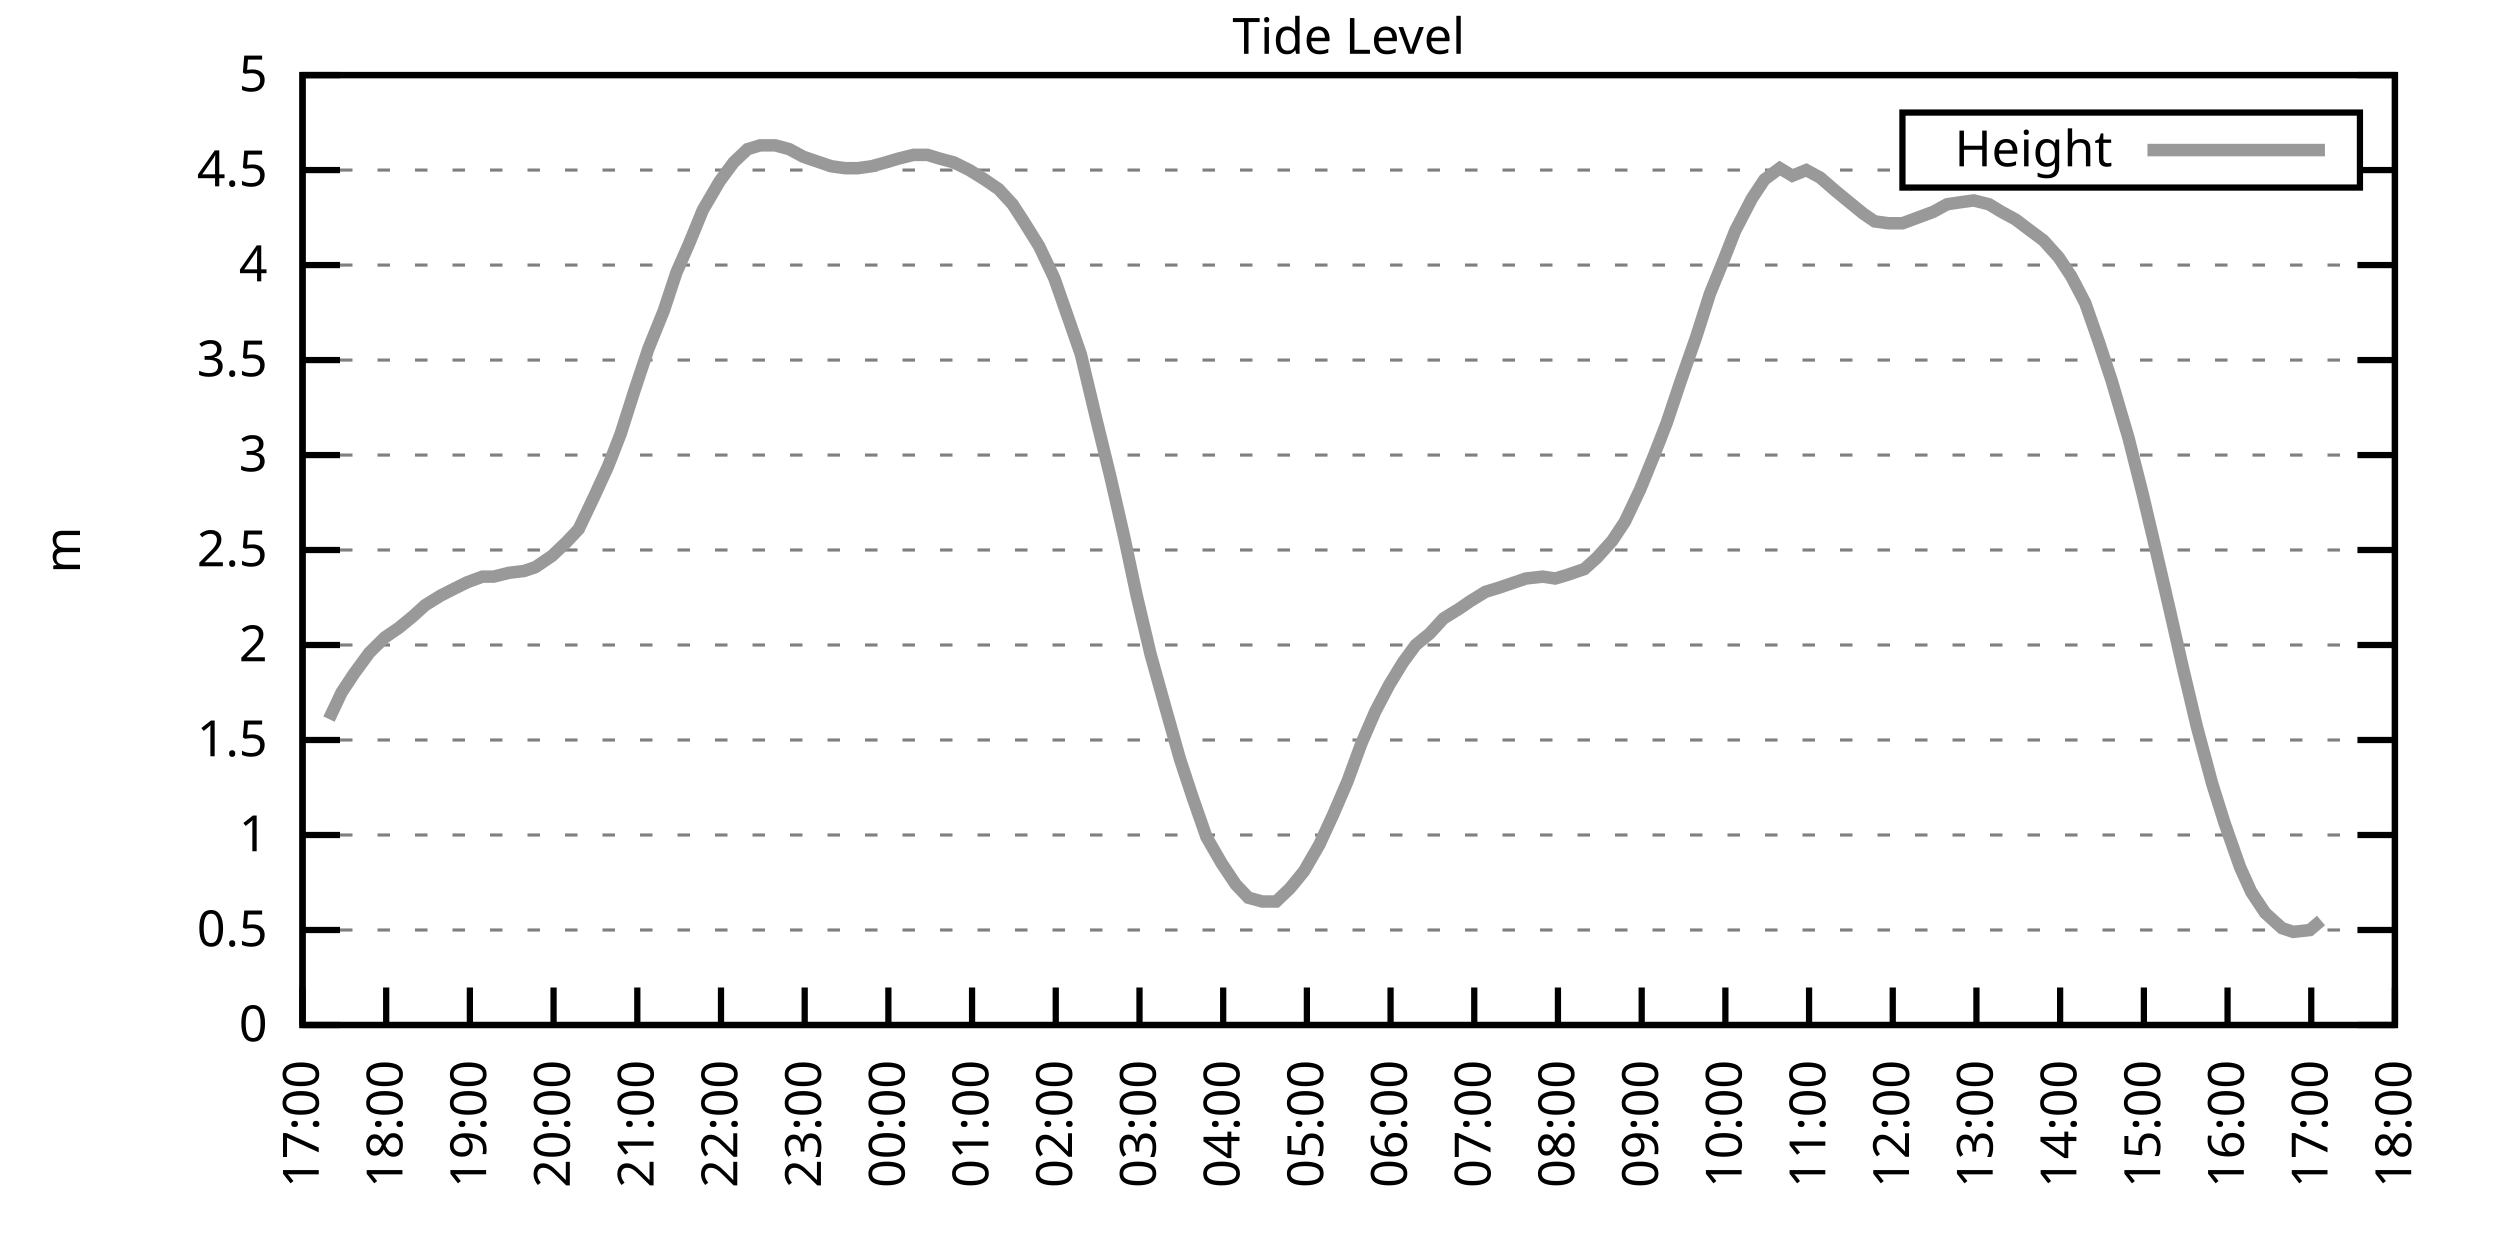
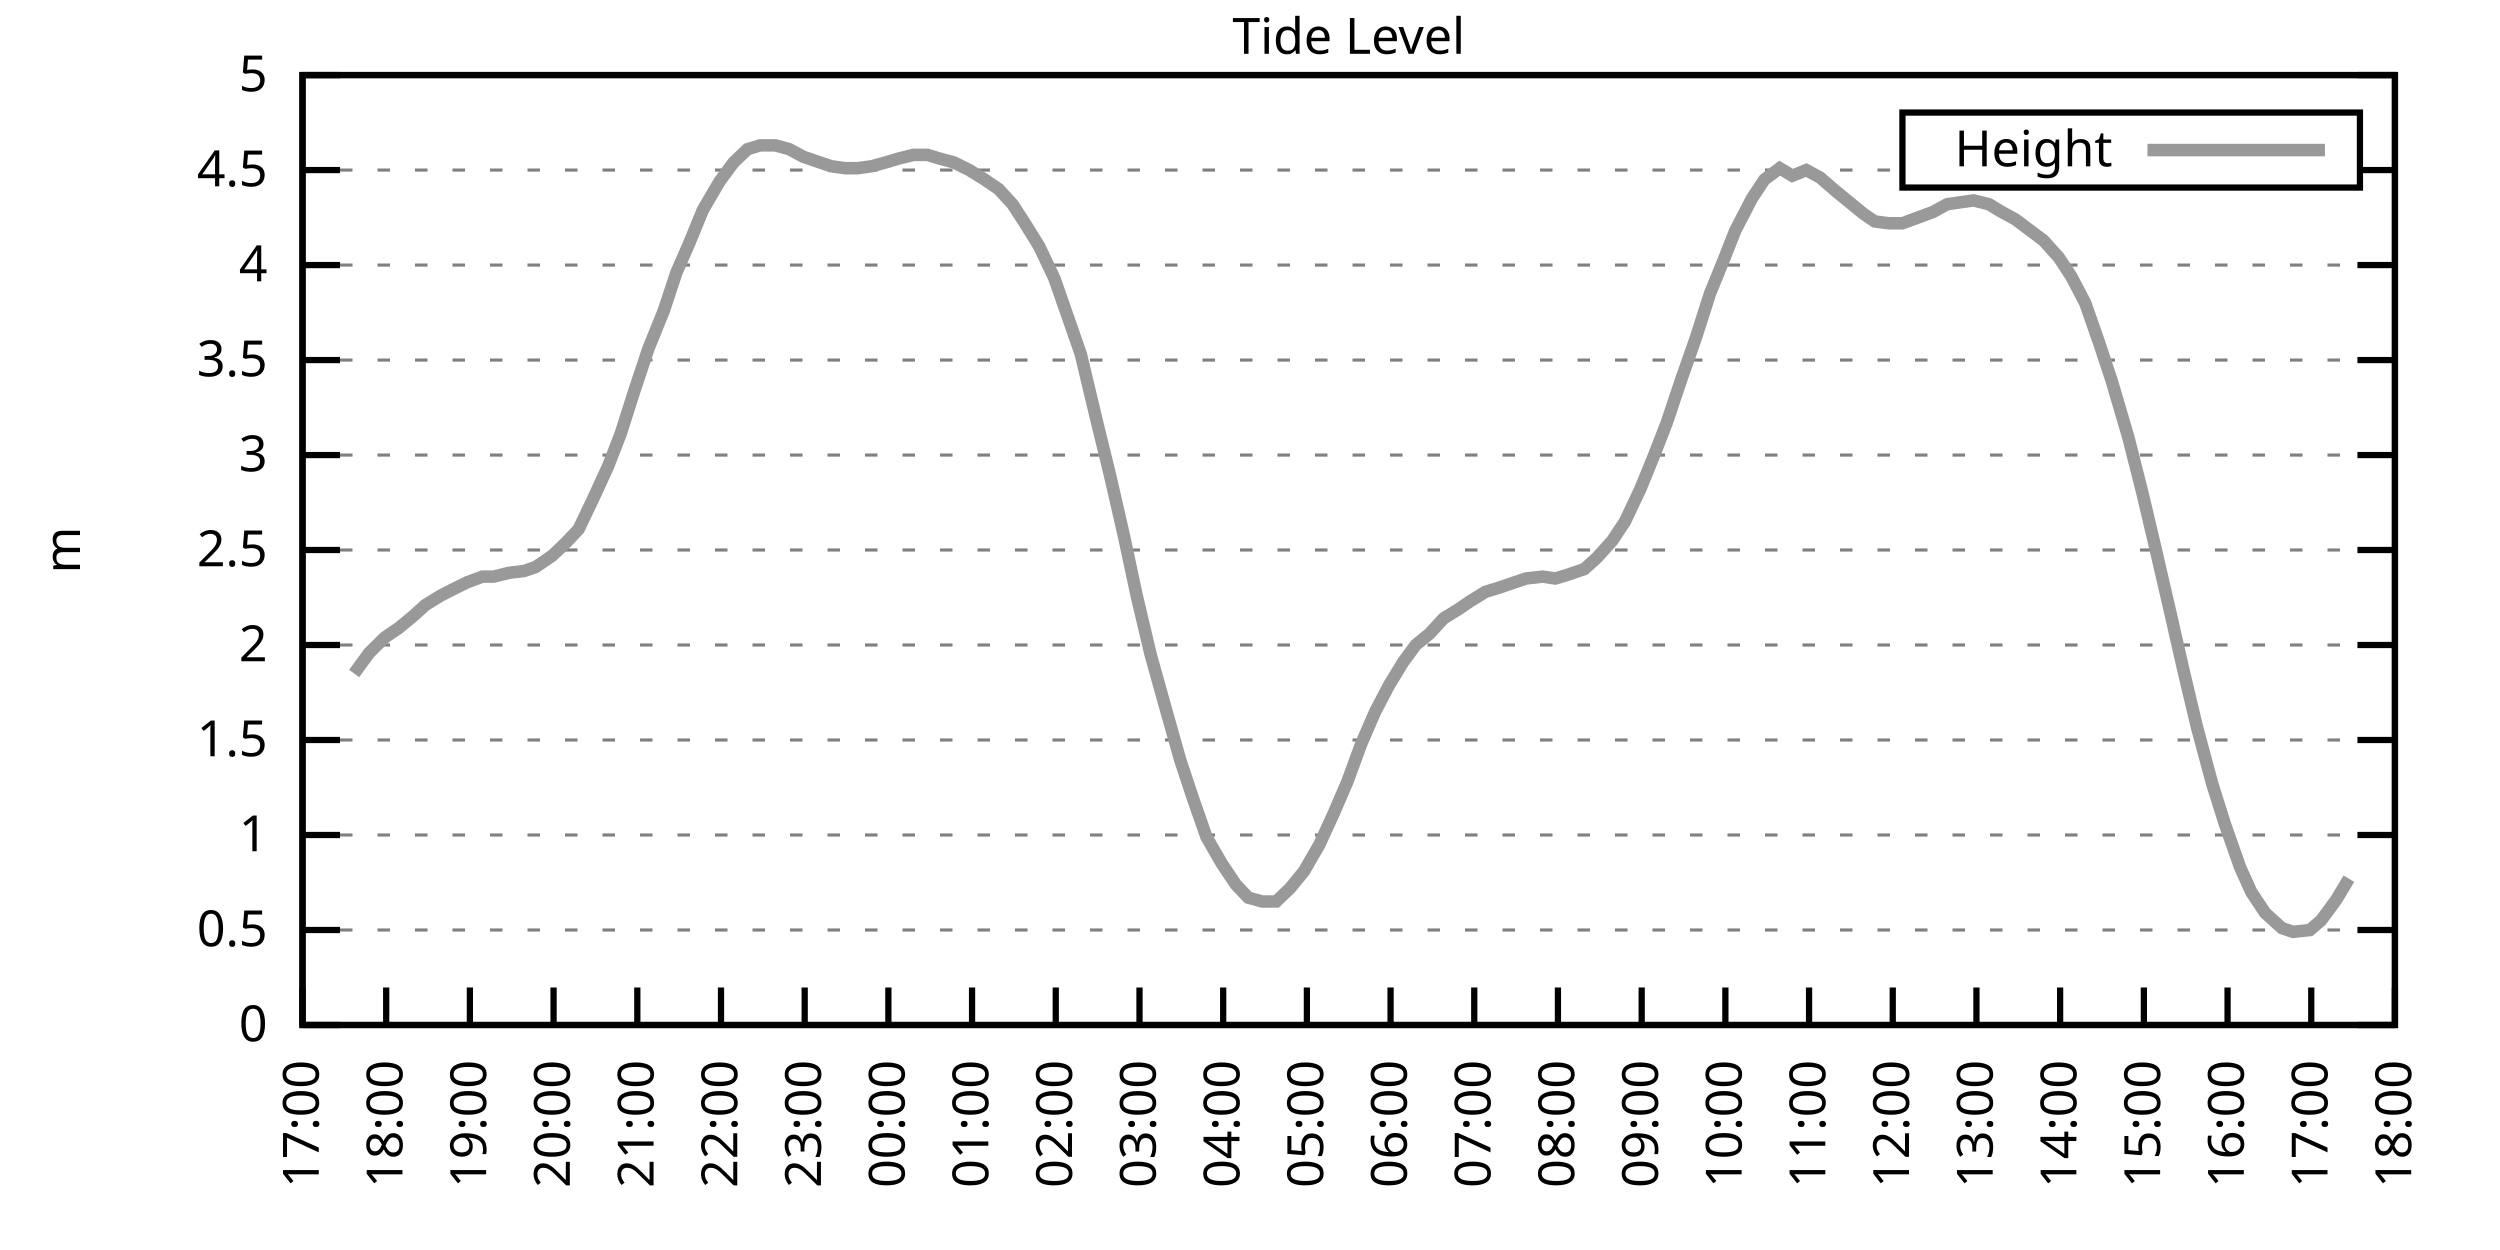
<svg xmlns="http://www.w3.org/2000/svg" xmlns:xlink="http://www.w3.org/1999/xlink" width="400" height="200" viewBox="0 0 400 200">
  <g id="gnuplot_canvas">
    <rect x="0" y="0" width="400" height="200" fill="none" />
    <defs>
      <circle id="gpDot" r="0.5" stroke-width="0.5" stroke="currentColor" />
      <path id="gpPt0" stroke-width="0.333" stroke="currentColor" d="M-1,0 h2 M0,-1 v2" />
      <path id="gpPt1" stroke-width="0.333" stroke="currentColor" d="M-1,-1 L1,1 M1,-1 L-1,1" />
      <path id="gpPt2" stroke-width="0.333" stroke="currentColor" d="M-1,0 L1,0 M0,-1 L0,1 M-1,-1 L1,1 M-1,1 L1,-1" />
      <rect id="gpPt3" stroke-width="0.333" stroke="currentColor" x="-1" y="-1" width="2" height="2" />
      <rect id="gpPt4" stroke-width="0.333" stroke="currentColor" fill="currentColor" x="-1" y="-1" width="2" height="2" />
      <circle id="gpPt5" stroke-width="0.333" stroke="currentColor" cx="0" cy="0" r="1" />
      <use xlink:href="#gpPt5" id="gpPt6" fill="currentColor" stroke="none" />
      <path id="gpPt7" stroke-width="0.333" stroke="currentColor" d="M0,-1.33 L-1.33,0.67 L1.33,0.67 z" />
      <use xlink:href="#gpPt7" id="gpPt8" fill="currentColor" stroke="none" />
      <use xlink:href="#gpPt7" id="gpPt9" stroke="currentColor" transform="rotate(180)" />
      <use xlink:href="#gpPt9" id="gpPt10" fill="currentColor" stroke="none" />
      <use xlink:href="#gpPt3" id="gpPt11" stroke="currentColor" transform="rotate(45)" />
      <use xlink:href="#gpPt11" id="gpPt12" fill="currentColor" stroke="none" />
      <path id="gpPt13" stroke-width="0.333" stroke="currentColor" d="M0,1.330 L1.265,0.411 L0.782,-1.067 L-0.782,-1.076 L-1.265,0.411 z" />
      <use xlink:href="#gpPt13" id="gpPt14" fill="currentColor" stroke="none" />
      <filter id="textbox" filterUnits="objectBoundingBox" x="0" y="0" height="1" width="1">
        <feFlood flood-color="white" flood-opacity="1" result="bgnd" />
        <feComposite in="SourceGraphic" in2="bgnd" operator="atop" />
      </filter>
      <filter id="greybox" filterUnits="objectBoundingBox" x="0" y="0" height="1" width="1">
        <feFlood flood-color="lightgrey" flood-opacity="1" result="grey" />
        <feComposite in="SourceGraphic" in2="grey" operator="atop" />
      </filter>
    </defs>
    <g fill="none" color="white" stroke="currentColor" stroke-width="1.00" stroke-linecap="butt" stroke-linejoin="miter">
</g>
    <g fill="none" color="black" stroke="currentColor" stroke-width="1.00" stroke-linecap="butt" stroke-linejoin="miter">
      <g stroke="none" shape-rendering="crispEdges">
        <polygon fill="rgb(255, 255, 255)" points="48.40,164.00 383.18,164.00 383.18,12.02 48.40,12.02 " />
      </g>
    </g>
    <g fill="none" color="black" stroke="currentColor" stroke-width="1.00" stroke-linecap="butt" stroke-linejoin="miter">
</g>
    <g fill="none" color="black" stroke="black" stroke-width="0.50" stroke-linecap="butt" stroke-linejoin="miter">
</g>
    <g fill="none" color="gray" stroke="currentColor" stroke-width="0.50" stroke-linecap="butt" stroke-linejoin="miter">
      <path stroke="gray" stroke-dasharray="2,4" class="gridline" d="M48.40,164.00 L383.19,164.00  " />
    </g>
    <g fill="none" color="gray" stroke="gray" stroke-width="1.00" stroke-linecap="butt" stroke-linejoin="miter">
</g>
    <g fill="none" color="black" stroke="currentColor" stroke-width="1.00" stroke-linecap="butt" stroke-linejoin="miter">
      <path stroke="black" d="M48.40,164.00 L54.40,164.00 M383.19,164.00 L377.19,164.00  " />
      <g transform="translate(42.80,166.60)" stroke="none" fill="black" font-family="Sans" font-size="8.00" text-anchor="end">
        <text>
          <tspan font-family="Sans"> 0</tspan>
        </text>
      </g>
    </g>
    <g fill="none" color="black" stroke="currentColor" stroke-width="1.00" stroke-linecap="butt" stroke-linejoin="miter">
</g>
    <g fill="none" color="black" stroke="black" stroke-width="0.50" stroke-linecap="butt" stroke-linejoin="miter">
</g>
    <g fill="none" color="gray" stroke="currentColor" stroke-width="0.50" stroke-linecap="butt" stroke-linejoin="miter">
      <path stroke="gray" stroke-dasharray="2,4" class="gridline" d="M48.40,148.80 L383.19,148.80  " />
    </g>
    <g fill="none" color="gray" stroke="gray" stroke-width="1.00" stroke-linecap="butt" stroke-linejoin="miter">
</g>
    <g fill="none" color="black" stroke="currentColor" stroke-width="1.00" stroke-linecap="butt" stroke-linejoin="miter">
      <path stroke="black" d="M48.40,148.80 L54.40,148.80 M383.19,148.80 L377.19,148.80  " />
      <g transform="translate(42.80,151.40)" stroke="none" fill="black" font-family="Sans" font-size="8.00" text-anchor="end">
        <text>
          <tspan font-family="Sans"> 0.5</tspan>
        </text>
      </g>
    </g>
    <g fill="none" color="black" stroke="currentColor" stroke-width="1.00" stroke-linecap="butt" stroke-linejoin="miter">
</g>
    <g fill="none" color="black" stroke="black" stroke-width="0.50" stroke-linecap="butt" stroke-linejoin="miter">
</g>
    <g fill="none" color="gray" stroke="currentColor" stroke-width="0.50" stroke-linecap="butt" stroke-linejoin="miter">
      <path stroke="gray" stroke-dasharray="2,4" class="gridline" d="M48.40,133.60 L383.19,133.60  " />
    </g>
    <g fill="none" color="gray" stroke="gray" stroke-width="1.00" stroke-linecap="butt" stroke-linejoin="miter">
</g>
    <g fill="none" color="black" stroke="currentColor" stroke-width="1.00" stroke-linecap="butt" stroke-linejoin="miter">
      <path stroke="black" d="M48.40,133.60 L54.40,133.60 M383.19,133.60 L377.19,133.60  " />
      <g transform="translate(42.80,136.20)" stroke="none" fill="black" font-family="Sans" font-size="8.00" text-anchor="end">
        <text>
          <tspan font-family="Sans"> 1</tspan>
        </text>
      </g>
    </g>
    <g fill="none" color="black" stroke="currentColor" stroke-width="1.00" stroke-linecap="butt" stroke-linejoin="miter">
</g>
    <g fill="none" color="black" stroke="black" stroke-width="0.50" stroke-linecap="butt" stroke-linejoin="miter">
</g>
    <g fill="none" color="gray" stroke="currentColor" stroke-width="0.50" stroke-linecap="butt" stroke-linejoin="miter">
      <path stroke="gray" stroke-dasharray="2,4" class="gridline" d="M48.40,118.40 L383.19,118.40  " />
    </g>
    <g fill="none" color="gray" stroke="gray" stroke-width="1.00" stroke-linecap="butt" stroke-linejoin="miter">
</g>
    <g fill="none" color="black" stroke="currentColor" stroke-width="1.00" stroke-linecap="butt" stroke-linejoin="miter">
      <path stroke="black" d="M48.40,118.40 L54.40,118.40 M383.19,118.40 L377.19,118.40  " />
      <g transform="translate(42.80,121.00)" stroke="none" fill="black" font-family="Sans" font-size="8.00" text-anchor="end">
        <text>
          <tspan font-family="Sans"> 1.5</tspan>
        </text>
      </g>
    </g>
    <g fill="none" color="black" stroke="currentColor" stroke-width="1.00" stroke-linecap="butt" stroke-linejoin="miter">
</g>
    <g fill="none" color="black" stroke="black" stroke-width="0.50" stroke-linecap="butt" stroke-linejoin="miter">
</g>
    <g fill="none" color="gray" stroke="currentColor" stroke-width="0.50" stroke-linecap="butt" stroke-linejoin="miter">
      <path stroke="gray" stroke-dasharray="2,4" class="gridline" d="M48.40,103.20 L383.19,103.20  " />
    </g>
    <g fill="none" color="gray" stroke="gray" stroke-width="1.00" stroke-linecap="butt" stroke-linejoin="miter">
</g>
    <g fill="none" color="black" stroke="currentColor" stroke-width="1.00" stroke-linecap="butt" stroke-linejoin="miter">
      <path stroke="black" d="M48.40,103.20 L54.40,103.20 M383.19,103.20 L377.19,103.20  " />
      <g transform="translate(42.80,105.80)" stroke="none" fill="black" font-family="Sans" font-size="8.00" text-anchor="end">
        <text>
          <tspan font-family="Sans"> 2</tspan>
        </text>
      </g>
    </g>
    <g fill="none" color="black" stroke="currentColor" stroke-width="1.00" stroke-linecap="butt" stroke-linejoin="miter">
</g>
    <g fill="none" color="black" stroke="black" stroke-width="0.50" stroke-linecap="butt" stroke-linejoin="miter">
</g>
    <g fill="none" color="gray" stroke="currentColor" stroke-width="0.50" stroke-linecap="butt" stroke-linejoin="miter">
      <path stroke="gray" stroke-dasharray="2,4" class="gridline" d="M48.40,88.00 L383.19,88.00  " />
    </g>
    <g fill="none" color="gray" stroke="gray" stroke-width="1.00" stroke-linecap="butt" stroke-linejoin="miter">
</g>
    <g fill="none" color="black" stroke="currentColor" stroke-width="1.00" stroke-linecap="butt" stroke-linejoin="miter">
      <path stroke="black" d="M48.40,88.00 L54.40,88.00 M383.19,88.00 L377.19,88.00  " />
      <g transform="translate(42.80,90.60)" stroke="none" fill="black" font-family="Sans" font-size="8.00" text-anchor="end">
        <text>
          <tspan font-family="Sans"> 2.5</tspan>
        </text>
      </g>
    </g>
    <g fill="none" color="black" stroke="currentColor" stroke-width="1.00" stroke-linecap="butt" stroke-linejoin="miter">
</g>
    <g fill="none" color="black" stroke="black" stroke-width="0.50" stroke-linecap="butt" stroke-linejoin="miter">
</g>
    <g fill="none" color="gray" stroke="currentColor" stroke-width="0.50" stroke-linecap="butt" stroke-linejoin="miter">
      <path stroke="gray" stroke-dasharray="2,4" class="gridline" d="M48.40,72.81 L383.19,72.81  " />
    </g>
    <g fill="none" color="gray" stroke="gray" stroke-width="1.00" stroke-linecap="butt" stroke-linejoin="miter">
</g>
    <g fill="none" color="black" stroke="currentColor" stroke-width="1.00" stroke-linecap="butt" stroke-linejoin="miter">
      <path stroke="black" d="M48.40,72.81 L54.40,72.81 M383.19,72.81 L377.19,72.81  " />
      <g transform="translate(42.80,75.41)" stroke="none" fill="black" font-family="Sans" font-size="8.00" text-anchor="end">
        <text>
          <tspan font-family="Sans"> 3</tspan>
        </text>
      </g>
    </g>
    <g fill="none" color="black" stroke="currentColor" stroke-width="1.00" stroke-linecap="butt" stroke-linejoin="miter">
</g>
    <g fill="none" color="black" stroke="black" stroke-width="0.50" stroke-linecap="butt" stroke-linejoin="miter">
</g>
    <g fill="none" color="gray" stroke="currentColor" stroke-width="0.50" stroke-linecap="butt" stroke-linejoin="miter">
      <path stroke="gray" stroke-dasharray="2,4" class="gridline" d="M48.40,57.61 L383.19,57.61  " />
    </g>
    <g fill="none" color="gray" stroke="gray" stroke-width="1.00" stroke-linecap="butt" stroke-linejoin="miter">
</g>
    <g fill="none" color="black" stroke="currentColor" stroke-width="1.00" stroke-linecap="butt" stroke-linejoin="miter">
      <path stroke="black" d="M48.40,57.61 L54.40,57.61 M383.19,57.61 L377.19,57.61  " />
      <g transform="translate(42.80,60.21)" stroke="none" fill="black" font-family="Sans" font-size="8.00" text-anchor="end">
        <text>
          <tspan font-family="Sans"> 3.5</tspan>
        </text>
      </g>
    </g>
    <g fill="none" color="black" stroke="currentColor" stroke-width="1.00" stroke-linecap="butt" stroke-linejoin="miter">
</g>
    <g fill="none" color="black" stroke="black" stroke-width="0.50" stroke-linecap="butt" stroke-linejoin="miter">
</g>
    <g fill="none" color="gray" stroke="currentColor" stroke-width="0.50" stroke-linecap="butt" stroke-linejoin="miter">
      <path stroke="gray" stroke-dasharray="2,4" class="gridline" d="M48.40,42.41 L383.19,42.41  " />
    </g>
    <g fill="none" color="gray" stroke="gray" stroke-width="1.00" stroke-linecap="butt" stroke-linejoin="miter">
</g>
    <g fill="none" color="black" stroke="currentColor" stroke-width="1.00" stroke-linecap="butt" stroke-linejoin="miter">
      <path stroke="black" d="M48.40,42.41 L54.40,42.41 M383.19,42.41 L377.19,42.41  " />
      <g transform="translate(42.80,45.01)" stroke="none" fill="black" font-family="Sans" font-size="8.00" text-anchor="end">
        <text>
          <tspan font-family="Sans"> 4</tspan>
        </text>
      </g>
    </g>
    <g fill="none" color="black" stroke="currentColor" stroke-width="1.00" stroke-linecap="butt" stroke-linejoin="miter">
</g>
    <g fill="none" color="black" stroke="black" stroke-width="0.50" stroke-linecap="butt" stroke-linejoin="miter">
</g>
    <g fill="none" color="gray" stroke="currentColor" stroke-width="0.50" stroke-linecap="butt" stroke-linejoin="miter">
      <path stroke="gray" stroke-dasharray="2,4" class="gridline" d="M48.40,27.21 L304.39,27.21 M377.59,27.21 L383.19,27.21  " />
    </g>
    <g fill="none" color="gray" stroke="gray" stroke-width="1.00" stroke-linecap="butt" stroke-linejoin="miter">
</g>
    <g fill="none" color="black" stroke="currentColor" stroke-width="1.00" stroke-linecap="butt" stroke-linejoin="miter">
      <path stroke="black" d="M48.40,27.21 L54.40,27.21 M383.19,27.21 L377.19,27.21  " />
      <g transform="translate(42.80,29.81)" stroke="none" fill="black" font-family="Sans" font-size="8.00" text-anchor="end">
        <text>
          <tspan font-family="Sans"> 4.5</tspan>
        </text>
      </g>
    </g>
    <g fill="none" color="black" stroke="currentColor" stroke-width="1.00" stroke-linecap="butt" stroke-linejoin="miter">
</g>
    <g fill="none" color="black" stroke="black" stroke-width="0.50" stroke-linecap="butt" stroke-linejoin="miter">
</g>
    <g fill="none" color="gray" stroke="currentColor" stroke-width="0.50" stroke-linecap="butt" stroke-linejoin="miter">
      <path stroke="gray" stroke-dasharray="2,4" class="gridline" d="M48.40,12.01 L383.19,12.01  " />
    </g>
    <g fill="none" color="gray" stroke="gray" stroke-width="1.00" stroke-linecap="butt" stroke-linejoin="miter">
</g>
    <g fill="none" color="black" stroke="currentColor" stroke-width="1.00" stroke-linecap="butt" stroke-linejoin="miter">
      <path stroke="black" d="M48.40,12.01 L54.40,12.01 M383.19,12.01 L377.19,12.01  " />
      <g transform="translate(42.80,14.61)" stroke="none" fill="black" font-family="Sans" font-size="8.00" text-anchor="end">
        <text>
          <tspan font-family="Sans"> 5</tspan>
        </text>
      </g>
    </g>
    <g fill="none" color="black" stroke="currentColor" stroke-width="1.00" stroke-linecap="butt" stroke-linejoin="miter">
      <path stroke="black" d="M48.40,164.00 L48.40,158.00  " />
      <g transform="translate(51.00,169.60) rotate(270.00)" stroke="none" fill="black" font-family="Sans" font-size="8.00" text-anchor="end">
        <text>
          <tspan font-family="Sans">17:00</tspan>
        </text>
      </g>
    </g>
    <g fill="none" color="black" stroke="currentColor" stroke-width="1.00" stroke-linecap="butt" stroke-linejoin="miter">
      <path stroke="black" d="M61.79,164.00 L61.79,158.00  " />
      <g transform="translate(64.39,169.60) rotate(270.00)" stroke="none" fill="black" font-family="Sans" font-size="8.00" text-anchor="end">
        <text>
          <tspan font-family="Sans">18:00</tspan>
        </text>
      </g>
    </g>
    <g fill="none" color="black" stroke="currentColor" stroke-width="1.00" stroke-linecap="butt" stroke-linejoin="miter">
      <path stroke="black" d="M75.18,164.00 L75.18,158.00  " />
      <g transform="translate(77.78,169.60) rotate(270.00)" stroke="none" fill="black" font-family="Sans" font-size="8.00" text-anchor="end">
        <text>
          <tspan font-family="Sans">19:00</tspan>
        </text>
      </g>
    </g>
    <g fill="none" color="black" stroke="currentColor" stroke-width="1.00" stroke-linecap="butt" stroke-linejoin="miter">
      <path stroke="black" d="M88.57,164.00 L88.57,158.00  " />
      <g transform="translate(91.17,169.60) rotate(270.00)" stroke="none" fill="black" font-family="Sans" font-size="8.00" text-anchor="end">
        <text>
          <tspan font-family="Sans">20:00</tspan>
        </text>
      </g>
    </g>
    <g fill="none" color="black" stroke="currentColor" stroke-width="1.00" stroke-linecap="butt" stroke-linejoin="miter">
      <path stroke="black" d="M101.97,164.00 L101.97,158.00  " />
      <g transform="translate(104.57,169.60) rotate(270.00)" stroke="none" fill="black" font-family="Sans" font-size="8.00" text-anchor="end">
        <text>
          <tspan font-family="Sans">21:00</tspan>
        </text>
      </g>
    </g>
    <g fill="none" color="black" stroke="currentColor" stroke-width="1.00" stroke-linecap="butt" stroke-linejoin="miter">
      <path stroke="black" d="M115.36,164.00 L115.36,158.00  " />
      <g transform="translate(117.96,169.60) rotate(270.00)" stroke="none" fill="black" font-family="Sans" font-size="8.00" text-anchor="end">
        <text>
          <tspan font-family="Sans">22:00</tspan>
        </text>
      </g>
    </g>
    <g fill="none" color="black" stroke="currentColor" stroke-width="1.00" stroke-linecap="butt" stroke-linejoin="miter">
      <path stroke="black" d="M128.75,164.00 L128.75,158.00  " />
      <g transform="translate(131.35,169.60) rotate(270.00)" stroke="none" fill="black" font-family="Sans" font-size="8.00" text-anchor="end">
        <text>
          <tspan font-family="Sans">23:00</tspan>
        </text>
      </g>
    </g>
    <g fill="none" color="black" stroke="currentColor" stroke-width="1.00" stroke-linecap="butt" stroke-linejoin="miter">
      <path stroke="black" d="M142.14,164.00 L142.14,158.00  " />
      <g transform="translate(144.74,169.60) rotate(270.00)" stroke="none" fill="black" font-family="Sans" font-size="8.00" text-anchor="end">
        <text>
          <tspan font-family="Sans">00:00</tspan>
        </text>
      </g>
    </g>
    <g fill="none" color="black" stroke="currentColor" stroke-width="1.00" stroke-linecap="butt" stroke-linejoin="miter">
      <path stroke="black" d="M155.53,164.00 L155.53,158.00  " />
      <g transform="translate(158.13,169.60) rotate(270.00)" stroke="none" fill="black" font-family="Sans" font-size="8.00" text-anchor="end">
        <text>
          <tspan font-family="Sans">01:00</tspan>
        </text>
      </g>
    </g>
    <g fill="none" color="black" stroke="currentColor" stroke-width="1.00" stroke-linecap="butt" stroke-linejoin="miter">
      <path stroke="black" d="M168.92,164.00 L168.92,158.00  " />
      <g transform="translate(171.52,169.60) rotate(270.00)" stroke="none" fill="black" font-family="Sans" font-size="8.00" text-anchor="end">
        <text>
          <tspan font-family="Sans">02:00</tspan>
        </text>
      </g>
    </g>
    <g fill="none" color="black" stroke="currentColor" stroke-width="1.00" stroke-linecap="butt" stroke-linejoin="miter">
      <path stroke="black" d="M182.32,164.00 L182.32,158.00  " />
      <g transform="translate(184.92,169.60) rotate(270.00)" stroke="none" fill="black" font-family="Sans" font-size="8.00" text-anchor="end">
        <text>
          <tspan font-family="Sans">03:00</tspan>
        </text>
      </g>
    </g>
    <g fill="none" color="black" stroke="currentColor" stroke-width="1.00" stroke-linecap="butt" stroke-linejoin="miter">
      <path stroke="black" d="M195.71,164.00 L195.71,158.00  " />
      <g transform="translate(198.31,169.60) rotate(270.00)" stroke="none" fill="black" font-family="Sans" font-size="8.00" text-anchor="end">
        <text>
          <tspan font-family="Sans">04:00</tspan>
        </text>
      </g>
    </g>
    <g fill="none" color="black" stroke="currentColor" stroke-width="1.00" stroke-linecap="butt" stroke-linejoin="miter">
      <path stroke="black" d="M209.10,164.00 L209.10,158.00  " />
      <g transform="translate(211.70,169.60) rotate(270.00)" stroke="none" fill="black" font-family="Sans" font-size="8.00" text-anchor="end">
        <text>
          <tspan font-family="Sans">05:00</tspan>
        </text>
      </g>
    </g>
    <g fill="none" color="black" stroke="currentColor" stroke-width="1.00" stroke-linecap="butt" stroke-linejoin="miter">
      <path stroke="black" d="M222.49,164.00 L222.49,158.00  " />
      <g transform="translate(225.09,169.60) rotate(270.00)" stroke="none" fill="black" font-family="Sans" font-size="8.00" text-anchor="end">
        <text>
          <tspan font-family="Sans">06:00</tspan>
        </text>
      </g>
    </g>
    <g fill="none" color="black" stroke="currentColor" stroke-width="1.00" stroke-linecap="butt" stroke-linejoin="miter">
      <path stroke="black" d="M235.88,164.00 L235.88,158.00  " />
      <g transform="translate(238.48,169.60) rotate(270.00)" stroke="none" fill="black" font-family="Sans" font-size="8.00" text-anchor="end">
        <text>
          <tspan font-family="Sans">07:00</tspan>
        </text>
      </g>
    </g>
    <g fill="none" color="black" stroke="currentColor" stroke-width="1.00" stroke-linecap="butt" stroke-linejoin="miter">
      <path stroke="black" d="M249.27,164.00 L249.27,158.00  " />
      <g transform="translate(251.87,169.60) rotate(270.00)" stroke="none" fill="black" font-family="Sans" font-size="8.00" text-anchor="end">
        <text>
          <tspan font-family="Sans">08:00</tspan>
        </text>
      </g>
    </g>
    <g fill="none" color="black" stroke="currentColor" stroke-width="1.00" stroke-linecap="butt" stroke-linejoin="miter">
      <path stroke="black" d="M262.67,164.00 L262.67,158.00  " />
      <g transform="translate(265.27,169.60) rotate(270.00)" stroke="none" fill="black" font-family="Sans" font-size="8.00" text-anchor="end">
        <text>
          <tspan font-family="Sans">09:00</tspan>
        </text>
      </g>
    </g>
    <g fill="none" color="black" stroke="currentColor" stroke-width="1.00" stroke-linecap="butt" stroke-linejoin="miter">
      <path stroke="black" d="M276.06,164.00 L276.06,158.00  " />
      <g transform="translate(278.66,169.60) rotate(270.00)" stroke="none" fill="black" font-family="Sans" font-size="8.00" text-anchor="end">
        <text>
          <tspan font-family="Sans">10:00</tspan>
        </text>
      </g>
    </g>
    <g fill="none" color="black" stroke="currentColor" stroke-width="1.00" stroke-linecap="butt" stroke-linejoin="miter">
      <path stroke="black" d="M289.45,164.00 L289.45,158.00  " />
      <g transform="translate(292.05,169.60) rotate(270.00)" stroke="none" fill="black" font-family="Sans" font-size="8.00" text-anchor="end">
        <text>
          <tspan font-family="Sans">11:00</tspan>
        </text>
      </g>
    </g>
    <g fill="none" color="black" stroke="currentColor" stroke-width="1.00" stroke-linecap="butt" stroke-linejoin="miter">
      <path stroke="black" d="M302.84,164.00 L302.84,158.00  " />
      <g transform="translate(305.44,169.60) rotate(270.00)" stroke="none" fill="black" font-family="Sans" font-size="8.00" text-anchor="end">
        <text>
          <tspan font-family="Sans">12:00</tspan>
        </text>
      </g>
    </g>
    <g fill="none" color="black" stroke="currentColor" stroke-width="1.00" stroke-linecap="butt" stroke-linejoin="miter">
      <path stroke="black" d="M316.23,164.00 L316.23,158.00  " />
      <g transform="translate(318.83,169.60) rotate(270.00)" stroke="none" fill="black" font-family="Sans" font-size="8.00" text-anchor="end">
        <text>
          <tspan font-family="Sans">13:00</tspan>
        </text>
      </g>
    </g>
    <g fill="none" color="black" stroke="currentColor" stroke-width="1.00" stroke-linecap="butt" stroke-linejoin="miter">
      <path stroke="black" d="M329.62,164.00 L329.62,158.00  " />
      <g transform="translate(332.22,169.60) rotate(270.00)" stroke="none" fill="black" font-family="Sans" font-size="8.00" text-anchor="end">
        <text>
          <tspan font-family="Sans">14:00</tspan>
        </text>
      </g>
    </g>
    <g fill="none" color="black" stroke="currentColor" stroke-width="1.00" stroke-linecap="butt" stroke-linejoin="miter">
      <path stroke="black" d="M343.02,164.00 L343.02,158.00  " />
      <g transform="translate(345.62,169.60) rotate(270.00)" stroke="none" fill="black" font-family="Sans" font-size="8.00" text-anchor="end">
        <text>
          <tspan font-family="Sans">15:00</tspan>
        </text>
      </g>
    </g>
    <g fill="none" color="black" stroke="currentColor" stroke-width="1.00" stroke-linecap="butt" stroke-linejoin="miter">
      <path stroke="black" d="M356.41,164.00 L356.41,158.00  " />
      <g transform="translate(359.01,169.60) rotate(270.00)" stroke="none" fill="black" font-family="Sans" font-size="8.00" text-anchor="end">
        <text>
          <tspan font-family="Sans">16:00</tspan>
        </text>
      </g>
    </g>
    <g fill="none" color="black" stroke="currentColor" stroke-width="1.00" stroke-linecap="butt" stroke-linejoin="miter">
      <path stroke="black" d="M369.80,164.00 L369.80,158.00  " />
      <g transform="translate(372.40,169.60) rotate(270.00)" stroke="none" fill="black" font-family="Sans" font-size="8.00" text-anchor="end">
        <text>
          <tspan font-family="Sans">17:00</tspan>
        </text>
      </g>
    </g>
    <g fill="none" color="black" stroke="currentColor" stroke-width="1.00" stroke-linecap="butt" stroke-linejoin="miter">
      <path stroke="black" d="M383.19,164.00 L383.19,158.00  " />
      <g transform="translate(385.79,169.60) rotate(270.00)" stroke="none" fill="black" font-family="Sans" font-size="8.00" text-anchor="end">
        <text>
          <tspan font-family="Sans">18:00</tspan>
        </text>
      </g>
    </g>
    <g fill="none" color="black" stroke="currentColor" stroke-width="1.00" stroke-linecap="butt" stroke-linejoin="miter">
</g>
    <g fill="none" color="black" stroke="currentColor" stroke-width="1.00" stroke-linecap="butt" stroke-linejoin="miter">
      <path stroke="black" d="M48.40,12.01 L48.40,164.00 L383.19,164.00 L383.19,12.01 L48.40,12.01 Z  " />
    </g>
    <g fill="none" color="black" stroke="currentColor" stroke-width="1.00" stroke-linecap="butt" stroke-linejoin="miter">
</g>
    <g fill="none" color="black" stroke="currentColor" stroke-width="1.00" stroke-linecap="butt" stroke-linejoin="miter">
      <path stroke="black" d="M304.39,30.01 L304.39,18.01 L377.59,18.01 L377.59,30.01 L304.39,30.01 Z  " />
    </g>
    <g id="Tide_level_plot_1">
      <g fill="none" color="white" stroke="black" stroke-width="2.00" stroke-linecap="butt" stroke-linejoin="miter">
</g>
      <g fill="none" color="black" stroke="currentColor" stroke-width="2.00" stroke-linecap="butt" stroke-linejoin="miter">
        <g transform="translate(337.99,26.61)" stroke="none" fill="black" font-family="Sans" font-size="8.00" text-anchor="end">
          <text>
            <tspan font-family="Sans">Height</tspan>
          </text>
        </g>
      </g>
      <g fill="none" color="black" stroke="currentColor" stroke-width="2.00" stroke-linecap="butt" stroke-linejoin="miter">
-         <path stroke="rgb(153, 153, 153)" d="M343.59,24.01 L371.99,24.01 M52.64,115.06 L54.65,110.80 L56.66,107.76 L59.11,104.42 L61.57,101.99 L63.80,100.47   L66.03,98.64 L68.04,96.82 L70.50,95.30 L72.28,94.39 L74.74,93.17 L77.19,92.26 L78.98,92.26 L81.43,91.65   L83.89,91.35 L85.67,90.74 L88.35,88.92 L90.58,86.79 L92.59,84.66 L95.05,79.49 L97.28,74.63 L99.29,69.46   L101.52,62.47 L103.75,55.78 L106.21,49.70 L108.22,43.62 L110.22,39.06 L112.46,33.59 L115.13,29.03 L117.37,25.99   L119.60,23.87 L121.61,23.26 L124.06,23.26 L126.29,23.87 L128.53,25.08 L130.31,25.69 L132.99,26.60 L135.22,26.91   L137.23,26.91 L139.46,26.60 L141.69,25.99 L143.70,25.39 L146.16,24.78 L148.39,24.78 L150.40,25.39 L152.63,25.99   L155.09,27.21 L157.54,28.73 L159.77,30.25 L162.01,32.68 L163.79,35.42 L166.25,39.37 L168.70,44.54 L170.93,50.92   L172.94,56.70 L175.40,67.03 L177.63,76.15 L179.86,85.88 L181.87,95.30 L184.10,104.72 L186.56,113.54 L188.79,121.44   L190.80,127.52 L193.03,133.91 L195.48,138.16 L197.72,141.51 L199.73,143.63 L201.96,144.24 L204.19,144.24 L206.42,142.11   L208.65,139.38 L211.11,135.12 L213.34,130.26 L215.57,125.09 L217.80,119.01 L220.04,113.84 L222.27,109.59 L224.50,105.94   L226.51,103.20 L228.74,101.38 L230.97,98.95 L233.43,97.43 L235.21,96.21 L237.67,94.69 L239.68,94.08 L242.36,93.17   L244.14,92.56 L246.82,92.26 L248.83,92.56 L250.84,91.96 L253.51,91.04 L255.52,89.22 L257.98,86.49 L259.99,83.45   L262.44,78.28 L264.67,72.81 L266.68,67.64 L268.92,60.95 L271.37,53.96 L273.60,46.97 L275.83,41.50 L277.62,36.94   L280.30,31.77 L282.31,28.73 L284.76,26.91 L286.77,28.12 L289.00,27.21 L291.23,28.42 L293.69,30.55 L295.92,32.38   L298.15,34.20 L299.94,35.42 L302.17,35.72 L304.40,35.72 L306.86,34.81 L309.31,33.90 L311.54,32.68 L313.55,32.38   L315.79,32.07 L318.24,32.68 L320.25,33.90 L322.48,35.11 L324.49,36.63 L326.95,38.46 L329.40,41.19 L331.41,44.23   L333.64,48.49 L335.87,54.87 L337.88,60.95 L340.56,70.07 L342.79,78.89 L344.80,87.40 L347.26,98.04 L349.26,106.85   L351.50,116.28 L353.95,125.39 L355.96,131.78 L358.42,138.77 L360.20,142.72 L362.43,146.07 L365.11,148.50 L366.90,149.10   L369.58,148.80 L371.36,147.28  " />
+         <path stroke="rgb(153, 153, 153)" d="M343.59,24.01 L371.99,24.01 M56.66,107.76 L59.11,104.42 L61.57,101.99 L63.80,100.47 L66.03,98.64 L68.04,96.82   L70.50,95.30 L72.28,94.39 L74.74,93.17 L77.19,92.26 L78.98,92.26 L81.43,91.65 L83.89,91.35 L85.67,90.74   L88.35,88.92 L90.58,86.79 L92.59,84.66 L95.05,79.49 L97.28,74.63 L99.29,69.46 L101.52,62.47 L103.75,55.78   L106.21,49.70 L108.22,43.62 L110.22,39.06 L112.46,33.59 L115.13,29.03 L117.37,25.99 L119.60,23.87 L121.61,23.26   L124.06,23.26 L126.29,23.87 L128.53,25.08 L130.31,25.69 L132.99,26.60 L135.22,26.91 L137.23,26.91 L139.46,26.60   L141.69,25.99 L143.70,25.39 L146.16,24.78 L148.39,24.78 L150.40,25.39 L152.63,25.99 L155.09,27.21 L157.54,28.73   L159.77,30.25 L162.01,32.68 L163.79,35.42 L166.25,39.37 L168.70,44.54 L170.93,50.92 L172.94,56.70 L175.40,67.03   L177.63,76.15 L179.86,85.88 L181.87,95.30 L184.10,104.72 L186.56,113.54 L188.79,121.44 L190.80,127.52 L193.03,133.91   L195.48,138.16 L197.72,141.51 L199.73,143.63 L201.96,144.24 L204.19,144.24 L206.42,142.11 L208.65,139.38 L211.11,135.12   L213.34,130.26 L215.57,125.09 L217.80,119.01 L220.04,113.84 L222.27,109.59 L224.50,105.94 L226.51,103.20 L228.74,101.38   L230.97,98.95 L233.43,97.43 L235.21,96.21 L237.67,94.69 L239.68,94.08 L242.36,93.17 L244.14,92.56 L246.82,92.26   L248.83,92.56 L250.84,91.96 L253.51,91.04 L255.52,89.22 L257.98,86.49 L259.99,83.45 L262.44,78.28 L264.67,72.81   L266.68,67.64 L268.92,60.95 L271.37,53.96 L273.60,46.97 L275.83,41.50 L277.62,36.94 L280.30,31.77 L282.31,28.73   L284.76,26.91 L286.77,28.12 L289.00,27.21 L291.23,28.42 L293.69,30.55 L295.92,32.38 L298.15,34.20 L299.94,35.42   L302.17,35.72 L304.40,35.72 L306.86,34.81 L309.31,33.90 L311.54,32.68 L313.55,32.38 L315.79,32.07 L318.24,32.68   L320.25,33.90 L322.48,35.11 L324.49,36.63 L326.95,38.46 L329.40,41.19 L331.41,44.23 L333.64,48.49 L335.87,54.87   L337.88,60.95 L340.56,70.07 L342.79,78.89 L344.80,87.40 L347.26,98.04 L349.26,106.85 L351.50,116.28 L353.95,125.39   L355.96,131.78 L358.42,138.77 L360.20,142.72 L362.43,146.07 L365.11,148.50 L366.90,149.10 L369.58,148.80 L371.36,147.28   L373.82,143.94 L375.82,140.59  " />
      </g>
    </g>
    <g fill="none" color="black" stroke="currentColor" stroke-width="2.00" stroke-linecap="butt" stroke-linejoin="miter">
</g>
    <g fill="none" color="black" stroke="black" stroke-width="1.00" stroke-linecap="butt" stroke-linejoin="miter">
</g>
    <g fill="none" color="black" stroke="currentColor" stroke-width="1.00" stroke-linecap="butt" stroke-linejoin="miter">
      <path stroke="black" d="M48.40,12.01 L48.40,164.00 L383.19,164.00 L383.19,12.01 L48.40,12.01 Z  " />
      <g transform="translate(12.80,88.01) rotate(270.00)" stroke="none" fill="black" font-family="Sans" font-size="8.00" text-anchor="middle">
        <text>
          <tspan font-family="Sans">m</tspan>
        </text>
      </g>
    </g>
    <g fill="none" color="black" stroke="currentColor" stroke-width="1.00" stroke-linecap="butt" stroke-linejoin="miter">
</g>
    <g fill="none" color="black" stroke="currentColor" stroke-width="1.00" stroke-linecap="butt" stroke-linejoin="miter">
      <g transform="translate(215.79,8.61)" stroke="none" fill="black" font-family="Sans" font-size="8.00" text-anchor="middle">
        <text>
          <tspan font-family="Sans">Tide Level</tspan>
        </text>
      </g>
    </g>
    <g fill="none" color="black" stroke="currentColor" stroke-width="1.00" stroke-linecap="butt" stroke-linejoin="miter">
</g>
  </g>
</svg>
